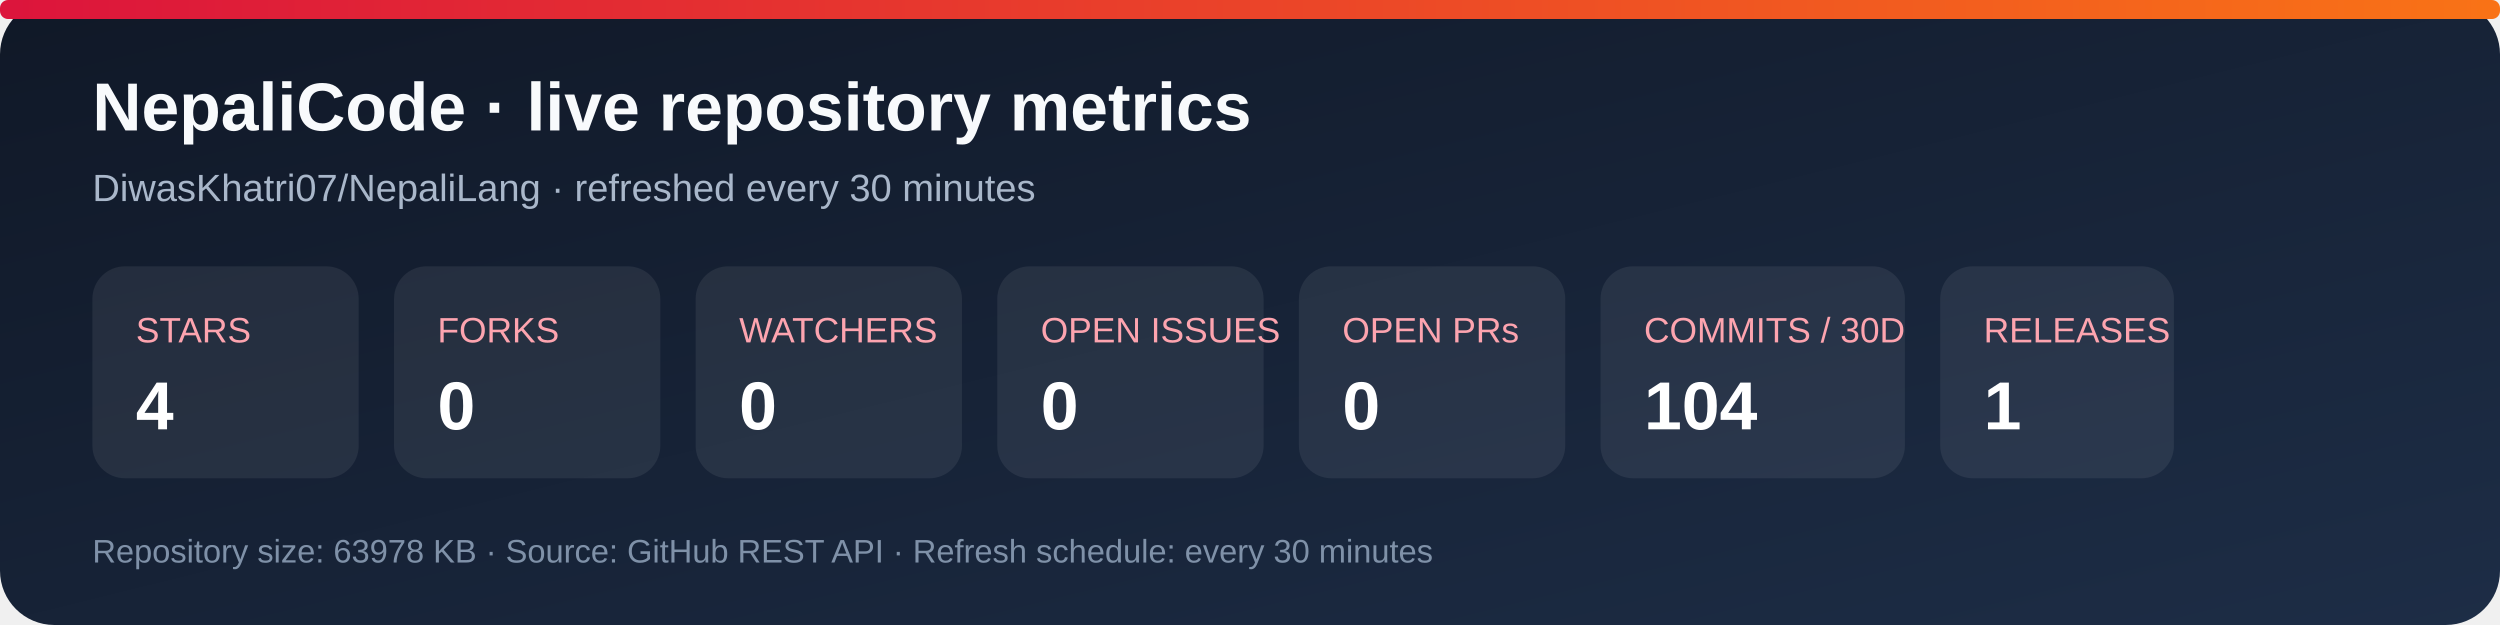
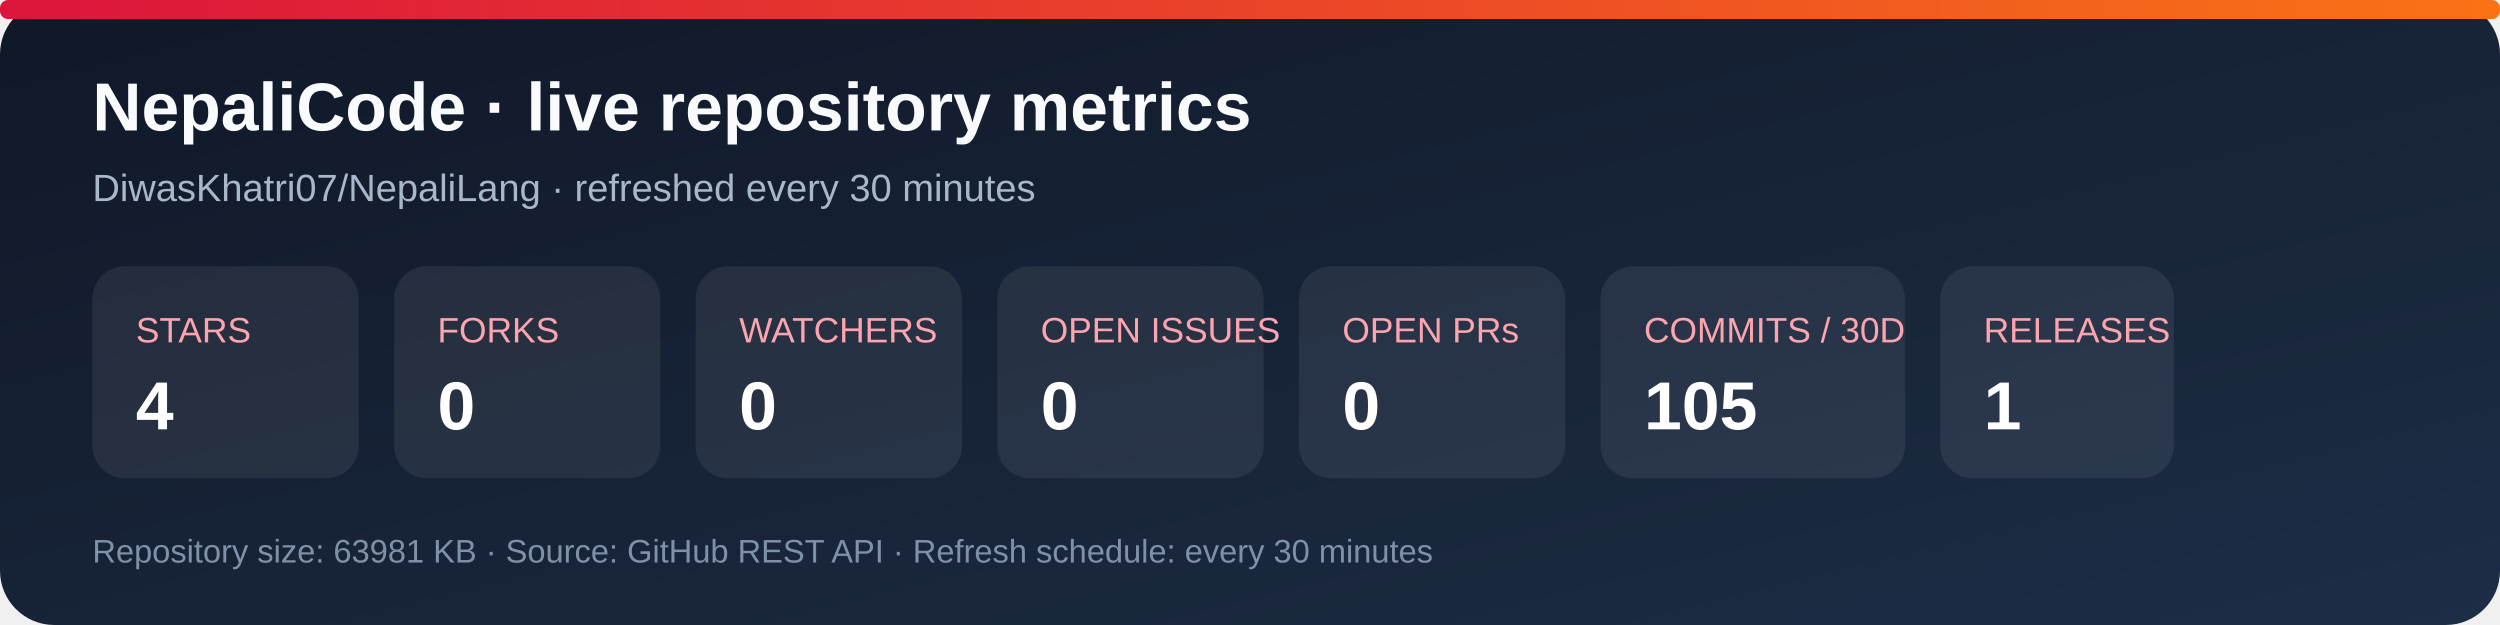
<svg xmlns="http://www.w3.org/2000/svg" width="920" height="230" viewBox="0 0 920 230" role="img" aria-labelledby="title desc">
  <defs>
    <linearGradient id="bg" x1="0" y1="0" x2="1" y2="1">
      <stop stop-color="#101827" />
      <stop offset="1" stop-color="#1d2d46" />
    </linearGradient>
    <linearGradient id="accent" x1="0" y1="0" x2="1" y2="0">
      <stop stop-color="#dc143c" />
      <stop offset="1" stop-color="#f97316" />
    </linearGradient>
  </defs>
  <rect width="920" height="230" rx="20" fill="url(#bg)" />
  <rect x="0" y="0" width="920" height="7" rx="3" fill="url(#accent)" />
  <text x="34" y="48" fill="#f8fafc" font-family="Arial, sans-serif" font-size="25" font-weight="700">NepaliCode · live repository metrics</text>
  <text x="34" y="74" fill="#a9b7ca" font-family="Arial, sans-serif" font-size="14">DiwasKhatri07/NepaliLang · refreshed every 30 minutes</text>
  <g font-family="Arial, sans-serif">
    <rect x="34" y="98" width="98" height="78" rx="12" fill="#ffffff12" />
    <text x="50" y="126" fill="#fda4af" font-size="13">STARS</text>
    <text x="50" y="158" fill="#fff" font-size="25" font-weight="700">4</text>
    <rect x="145" y="98" width="98" height="78" rx="12" fill="#ffffff12" />
    <text x="161" y="126" fill="#fda4af" font-size="13">FORKS</text>
    <text x="161" y="158" fill="#fff" font-size="25" font-weight="700">0</text>
    <rect x="256" y="98" width="98" height="78" rx="12" fill="#ffffff12" />
    <text x="272" y="126" fill="#fda4af" font-size="13">WATCHERS</text>
    <text x="272" y="158" fill="#fff" font-size="25" font-weight="700">0</text>
    <rect x="367" y="98" width="98" height="78" rx="12" fill="#ffffff12" />
    <text x="383" y="126" fill="#fda4af" font-size="13">OPEN ISSUES</text>
    <text x="383" y="158" fill="#fff" font-size="25" font-weight="700">0</text>
    <rect x="478" y="98" width="98" height="78" rx="12" fill="#ffffff12" />
    <text x="494" y="126" fill="#fda4af" font-size="13">OPEN PRs</text>
    <text x="494" y="158" fill="#fff" font-size="25" font-weight="700">0</text>
    <rect x="589" y="98" width="112" height="78" rx="12" fill="#ffffff12" />
    <text x="605" y="126" fill="#fda4af" font-size="13">COMMITS / 30D</text>
-     <text x="605" y="158" fill="#fff" font-size="25" font-weight="700">104</text>
+     <text x="605" y="158" fill="#fff" font-size="25" font-weight="700">105</text>
    <rect x="714" y="98" width="86" height="78" rx="12" fill="#ffffff12" />
    <text x="730" y="126" fill="#fda4af" font-size="13">RELEASES</text>
    <text x="730" y="158" fill="#fff" font-size="25" font-weight="700">1</text>
  </g>
-   <text x="34" y="207" fill="#7f91a8" font-family="Arial, sans-serif" font-size="12">Repository size: 63978 KB · Source: GitHub REST API · Refresh schedule: every 30 minutes</text>
+   <text x="34" y="207" fill="#7f91a8" font-family="Arial, sans-serif" font-size="12">Repository size: 63981 KB · Source: GitHub REST API · Refresh schedule: every 30 minutes</text>
</svg>
